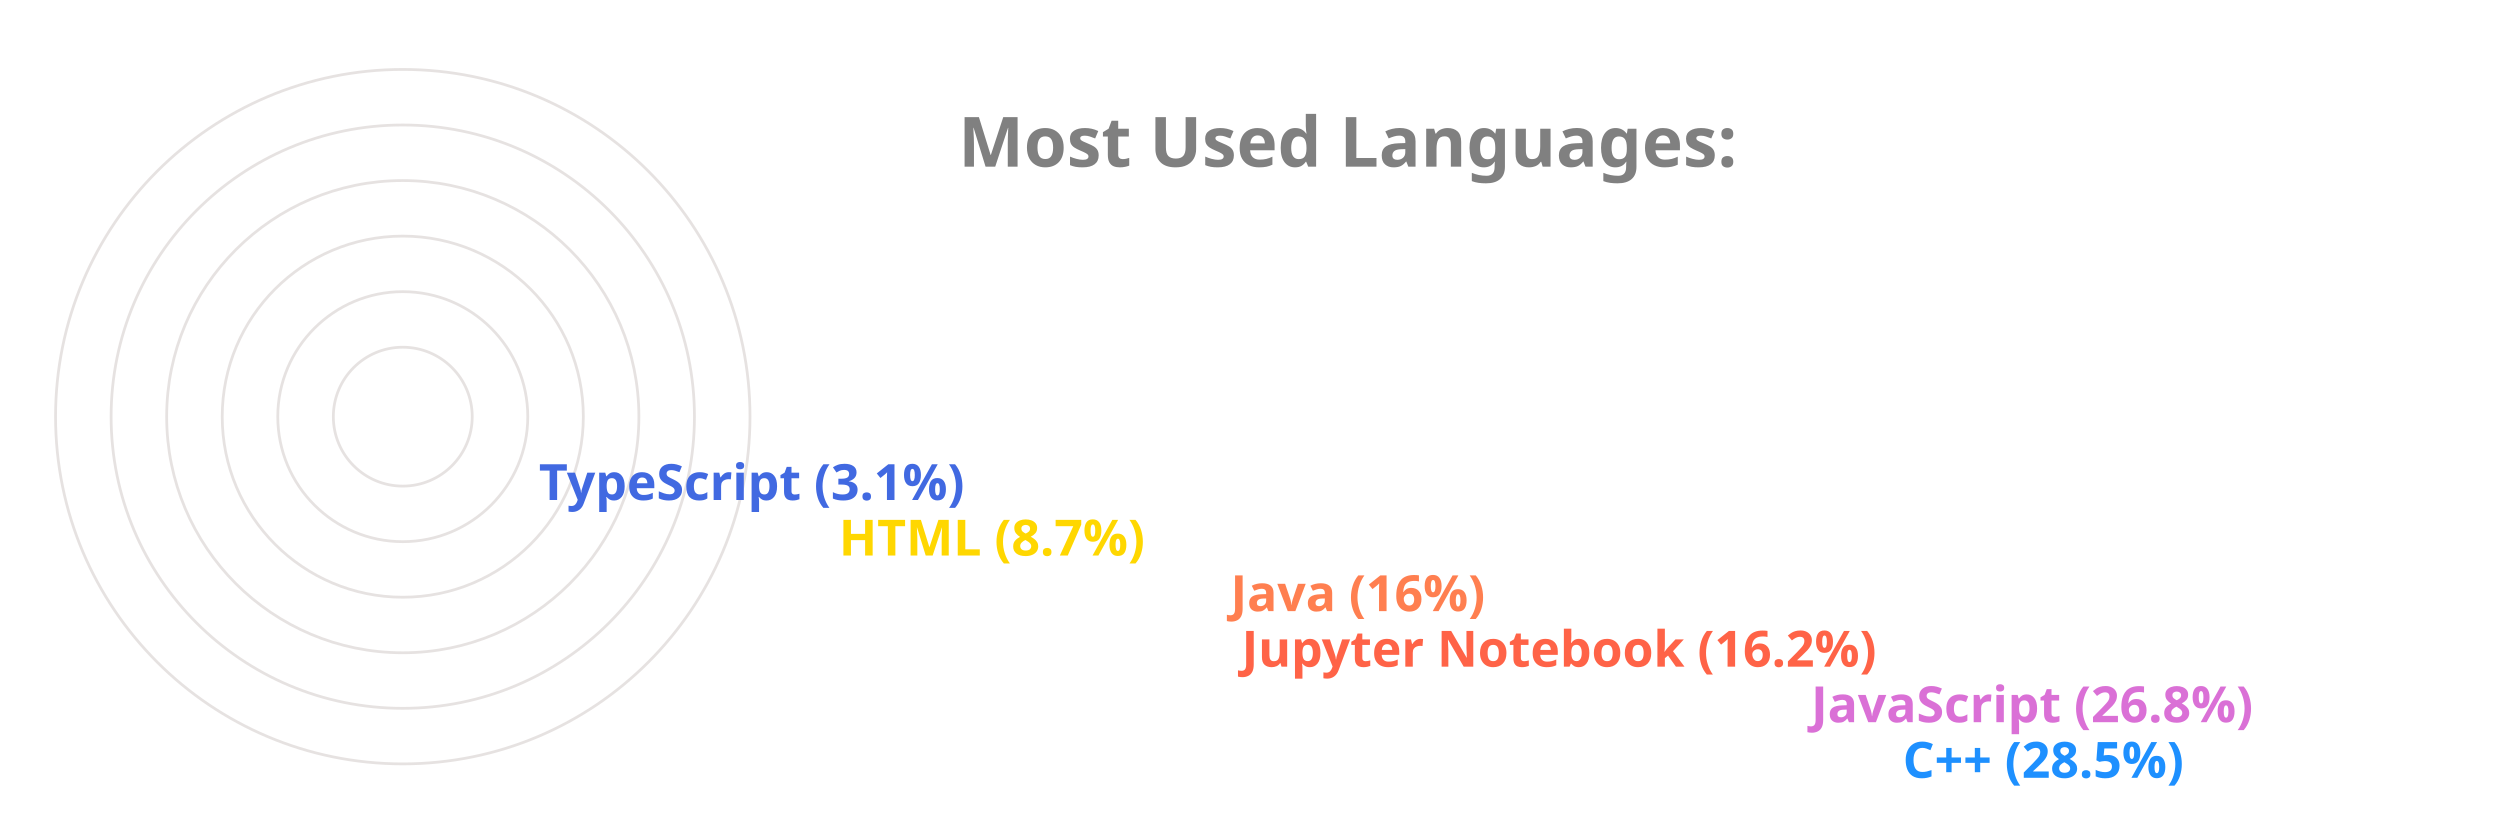
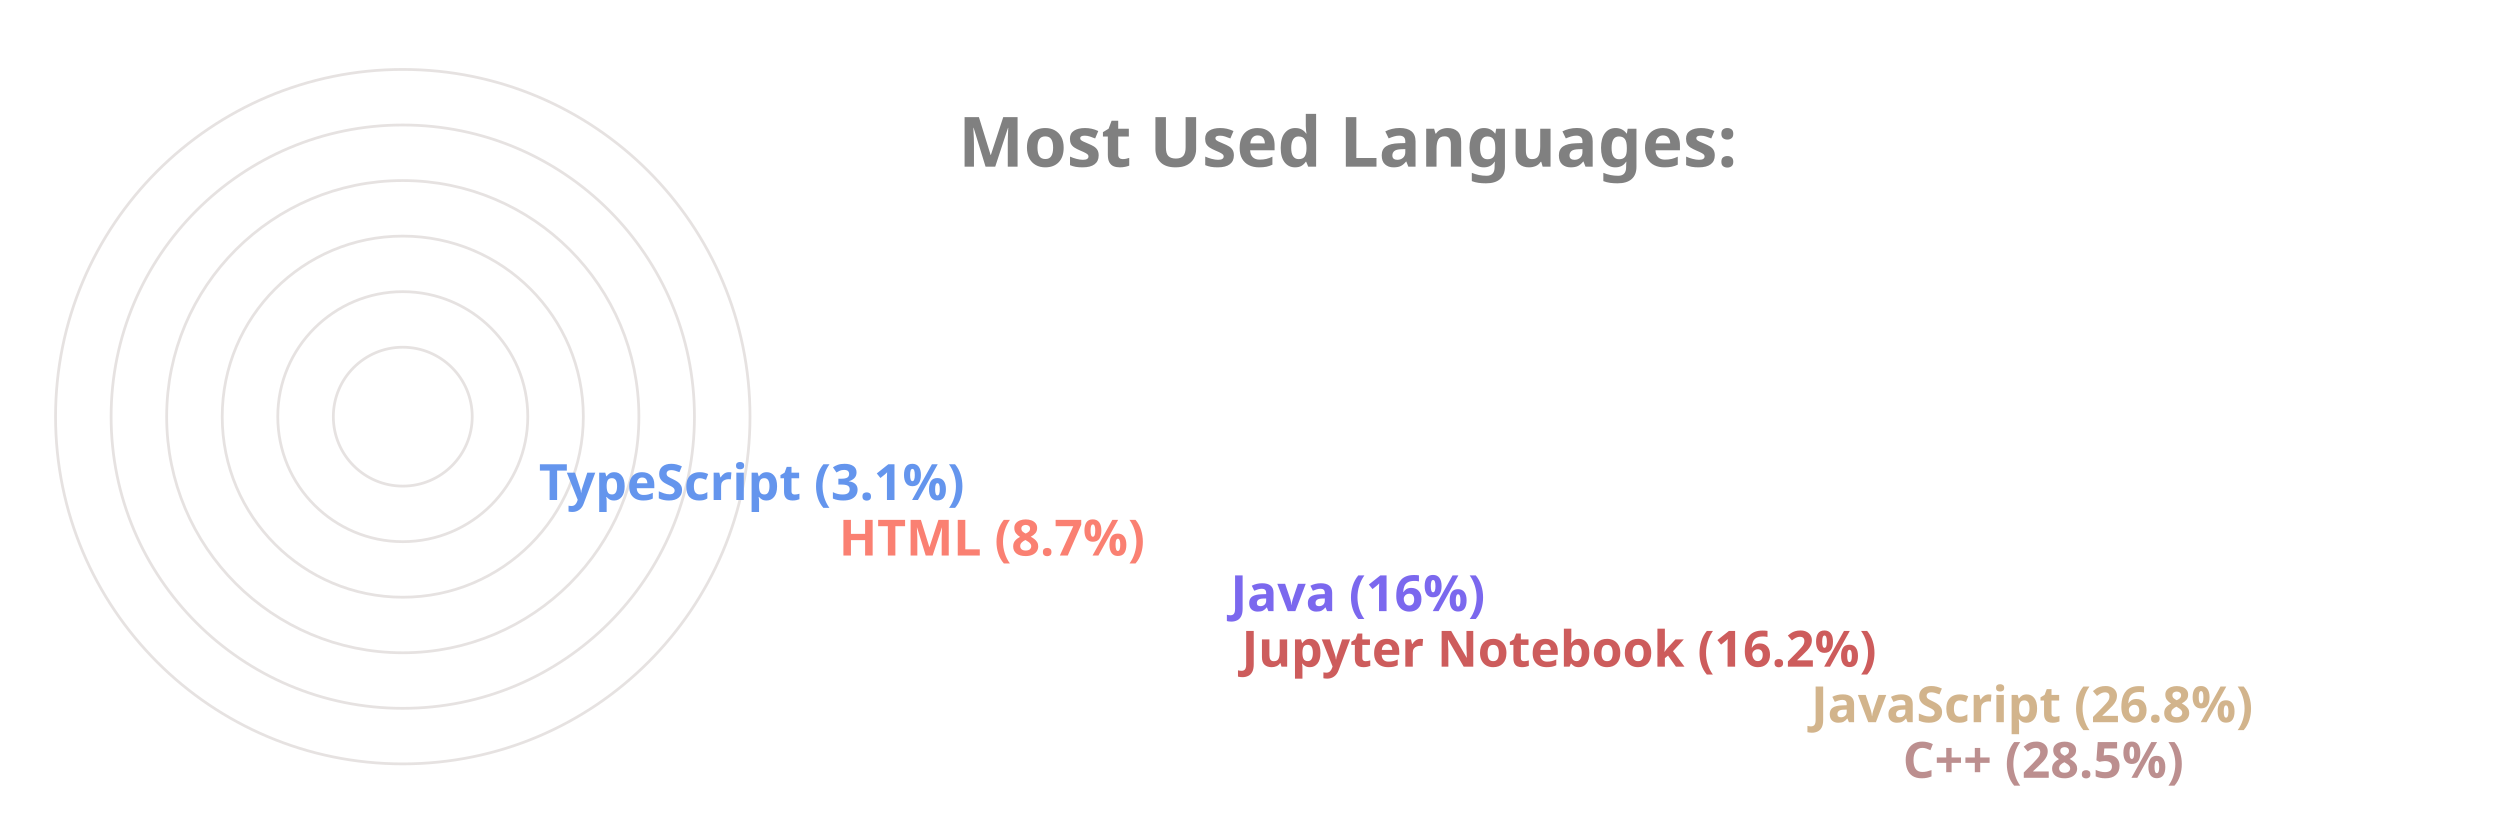
<svg xmlns="http://www.w3.org/2000/svg" viewBox="0 0 650 300" height="200px" width="600px">
  <style>
		.label {
			font: bold 25px sans-serif;
			color: #404040;
			-webkit-text-stroke: 1px white;
	  	}
		.name {
			font: bold 18px sans-serif;
			color: #404040;
	  	}

		.line {
			stroke-dasharray: 1000;
			stroke-dashoffset: 1000;
			animation: dash 3.5s ease-in-out forwards;	
			animation-iteration-count: infinite;
			animation-direction: alternate-reverse;
		}

		.path {
			stroke-dasharray: 1000;
			stroke-dashoffset: 1000;
			animation: dash 3.5s ease-in-out forwards;	
			animation-iteration-count: infinite;
			animation-direction: alternate-reverse;
		}
		  
		@keyframes dash {
			to {
				stroke-dashoffset: 0;
			}
		}

	</style>
  <g stroke="#E6E2E1" fill="none" stroke-width="1">
    <circle cx="20" cy="150" r="125" />
    <circle cx="20" cy="150" r="105" />
    <circle cx="20" cy="150" r="85" />
    <circle cx="20" cy="150" r="65" />
    <circle cx="20" cy="150" r="45" />
    <circle cx="20" cy="150" r="25" />
  </g>
  <g fill="none" stroke-width="20" class="line">
-     <line x2="550" y2="275" x1="20" y1="275" stroke="DodgerBlue" />
-     <line x2="517" y2="255" x1="20" y1="255" stroke="Orchid" />
-     <line x2="312" y2="235" x1="20" y1="235" stroke="Tomato" />
-     <line x2="308" y2="215" x1="20" y1="215" stroke="Coral" />
-     <line x2="167" y2="195" x1="20" y1="195" stroke="Gold" />
-     <line x2="59" y2="175" x1="20" y1="175" stroke="RoyalBlue" />
+     <line x2="550" y2="275" x1="20" y1="275" stroke="RosyBrown" />
+     <line x2="517" y2="255" x1="20" y1="255" stroke="Tan" />
+     <line x2="312" y2="235" x1="20" y1="235" stroke="IndianRed" />
+     <line x2="308" y2="215" x1="20" y1="215" stroke="MediumSlateBlue" />
+     <line x2="167" y2="195" x1="20" y1="195" stroke="Salmon" />
+     <line x2="59" y2="175" x1="20" y1="175" stroke="CornflowerBlue" />
  </g>
  <g fill="none" stroke-width="20" stroke-linecap="round" class="path">
-     <path d="M 20 275 A 125 125 45 0 1 -89 89" stroke="DodgerBlue" />
-     <path d="M 20 255 A 105 105 45 0 1 -73 102" stroke="Orchid" />
-     <path d="M 20 235 A 85 85 45 0 1 -61 126" stroke="Tomato" />
-     <path d="M 20 215 A 65 65 45 0 1 -42 132" stroke="Coral" />
-     <path d="M 20 195 A 45 45 45 0 1 -24 142" stroke="Gold" />
-     <path d="M 20 175 A 25 25 45 0 1 -4 148" stroke="RoyalBlue" />
+     <path d="M 20 275 A 125 125 45 0 1 -89 89" stroke="RosyBrown" />
+     <path d="M 20 255 A 105 105 45 0 1 -73 102" stroke="Tan" />
+     <path d="M 20 235 A 85 85 45 0 1 -61 126" stroke="IndianRed" />
+     <path d="M 20 215 A 65 65 45 0 1 -42 132" stroke="MediumSlateBlue" />
+     <path d="M 20 195 A 45 45 45 0 1 -24 142" stroke="Salmon" />
+     <path d="M 20 175 A 25 25 45 0 1 -4 148" stroke="CornflowerBlue" />
  </g>
  <g class="name">
-     <text x="560" y="280" fill="DodgerBlue">C++ (28.5%)</text>
-     <text x="527" y="260" fill="Orchid">JavaScript (26.8%)</text>
-     <text x="322" y="240" fill="Tomato">Jupyter Notebook (16.2%)</text>
-     <text x="318" y="220" fill="Coral">Java (16%)</text>
-     <text x="177" y="200" fill="Gold">HTML (8.7%)</text>
-     <text x="69" y="180" fill="RoyalBlue">TypeScript (3.1%)</text>
+     <text x="560" y="280" fill="RosyBrown">C++ (28.5%)</text>
+     <text x="527" y="260" fill="Tan">JavaScript (26.8%)</text>
+     <text x="322" y="240" fill="IndianRed">Jupyter Notebook (16.2%)</text>
+     <text x="318" y="220" fill="MediumSlateBlue">Java (16%)</text>
+     <text x="177" y="200" fill="Salmon">HTML (8.7%)</text>
+     <text x="69" y="180" fill="CornflowerBlue">TypeScript (3.1%)</text>
  </g>
  <g class="label">
    <text x="220" y="60" fill="grey">Most Used Languages:</text>
  </g>
</svg>
